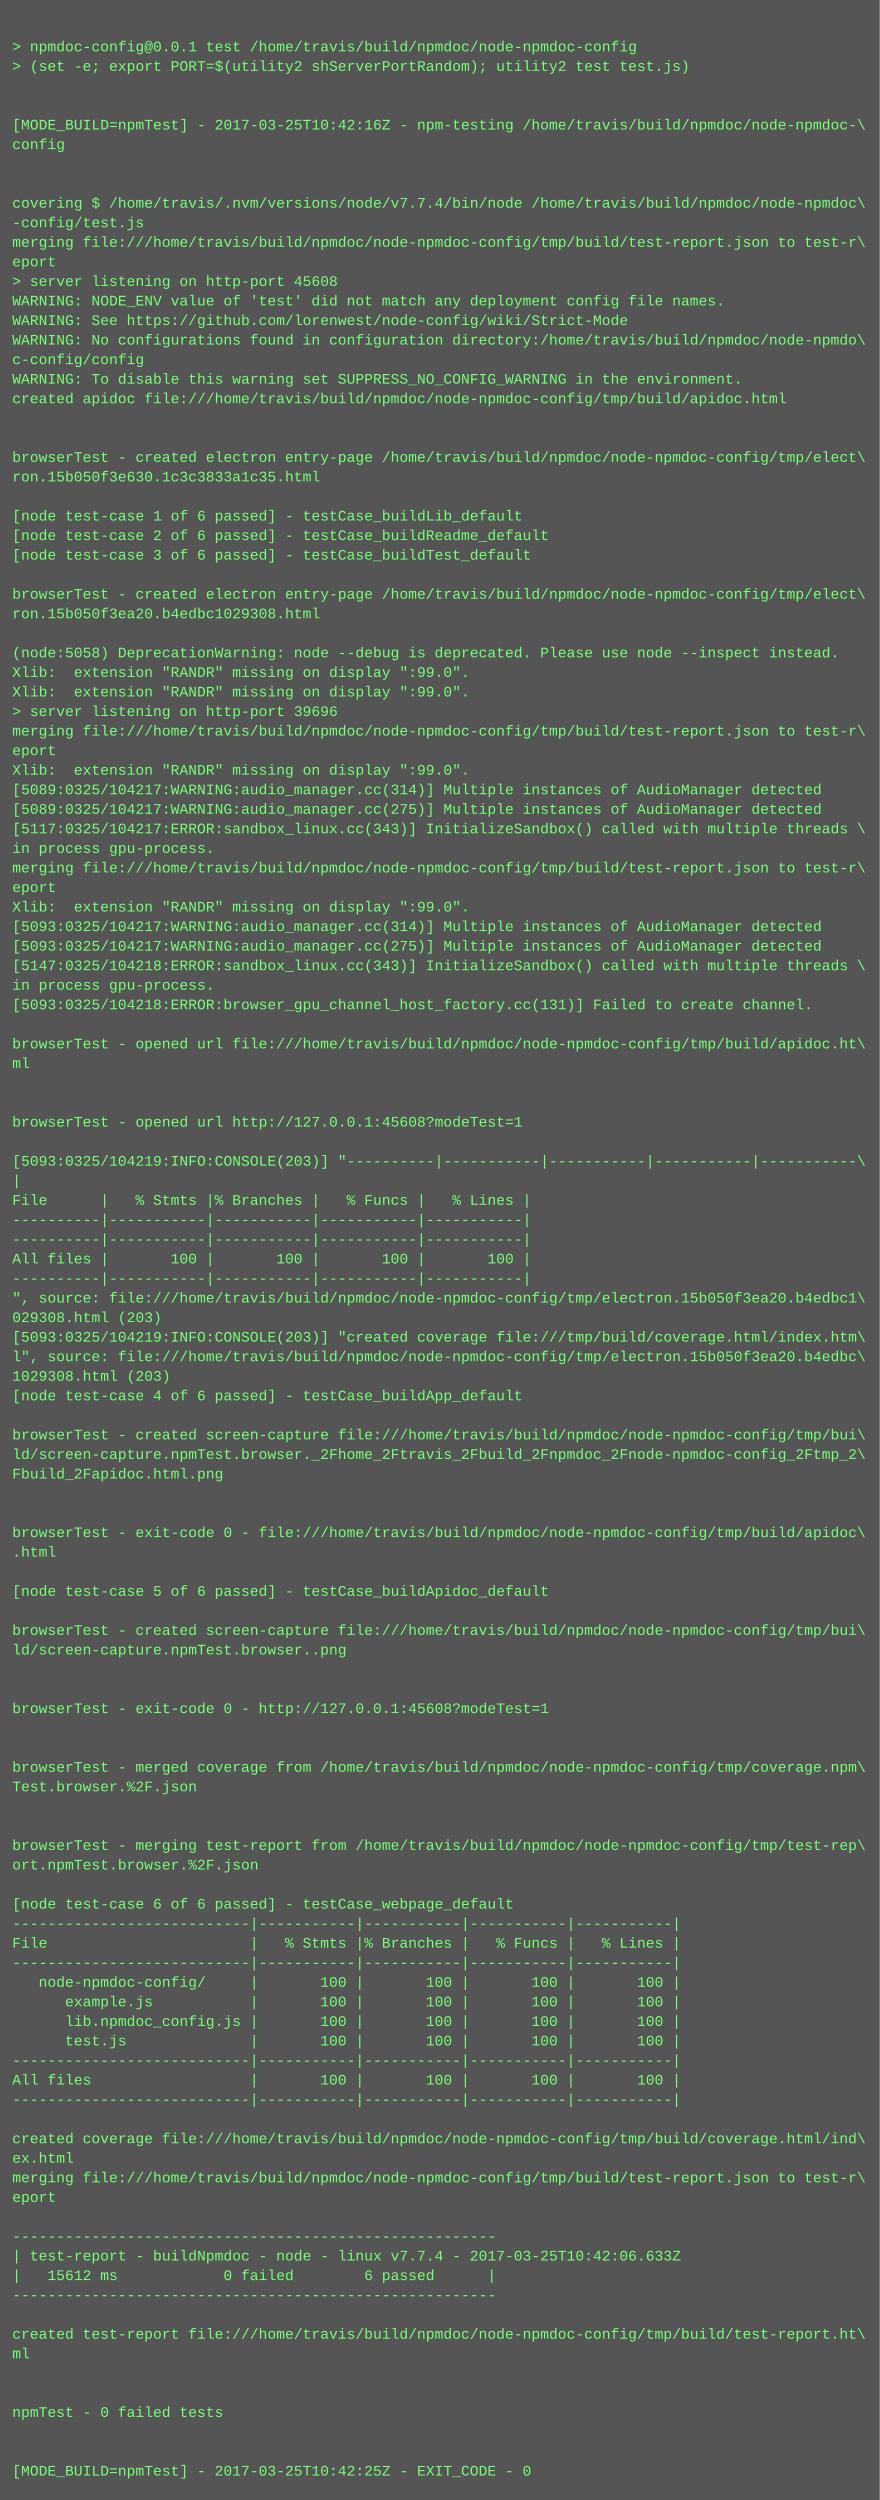
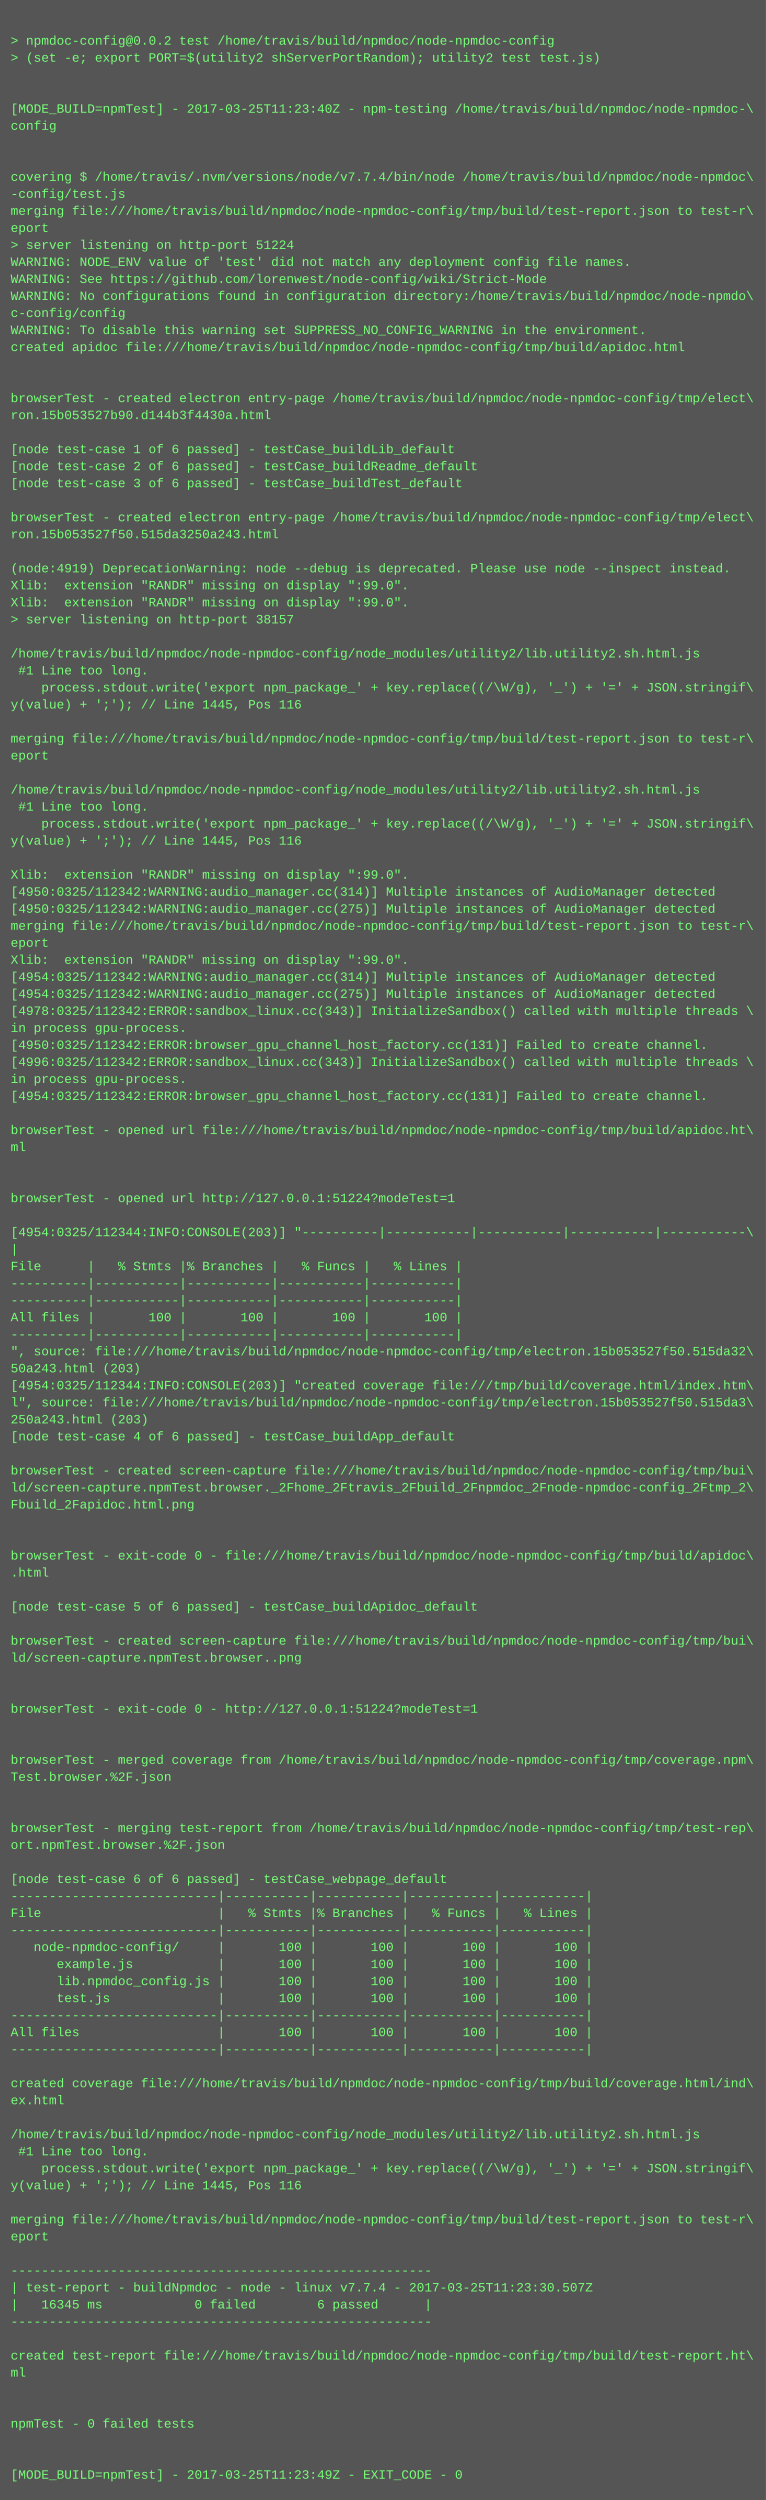
- <svg xmlns="http://www.w3.org/2000/svg" height="2046" width="720">
-   <rect height="2046" fill="#555" width="720" />
+ <svg xmlns="http://www.w3.org/2000/svg" height="2350" width="720">
+   <rect height="2350" fill="#555" width="720" />
  <text fill="#7f7" font-family="Courier New" font-size="12" xml:space="preserve">
    <tspan x="10" y="26" />
-     <tspan x="10" y="42">&gt; npmdoc-config@0.0.1 test /home/travis/build/npmdoc/node-npmdoc-config</tspan>
+     <tspan x="10" y="42">&gt; npmdoc-config@0.0.2 test /home/travis/build/npmdoc/node-npmdoc-config</tspan>
    <tspan x="10" y="58">&gt; (set -e; export PORT=$(utility2 shServerPortRandom); utility2 test test.js)</tspan>
    <tspan x="10" y="74" />
    <tspan x="10" y="90" />
-     <tspan x="10" y="106">[MODE_BUILD=npmTest] - 2017-03-25T10:42:16Z - npm-testing /home/travis/build/npmdoc/node-npmdoc-\</tspan>
+     <tspan x="10" y="106">[MODE_BUILD=npmTest] - 2017-03-25T11:23:40Z - npm-testing /home/travis/build/npmdoc/node-npmdoc-\</tspan>
    <tspan x="10" y="122">config</tspan>
    <tspan x="10" y="138" />
    <tspan x="10" y="154" />
    <tspan x="10" y="170">covering $ /home/travis/.nvm/versions/node/v7.7.4/bin/node /home/travis/build/npmdoc/node-npmdoc\</tspan>
    <tspan x="10" y="186">-config/test.js</tspan>
    <tspan x="10" y="202">merging file:///home/travis/build/npmdoc/node-npmdoc-config/tmp/build/test-report.json to test-r\</tspan>
    <tspan x="10" y="218">eport</tspan>
-     <tspan x="10" y="234">&gt; server listening on http-port 45608</tspan>
+     <tspan x="10" y="234">&gt; server listening on http-port 51224</tspan>
    <tspan x="10" y="250">WARNING: NODE_ENV value of 'test' did not match any deployment config file names.</tspan>
    <tspan x="10" y="266">WARNING: See https://github.com/lorenwest/node-config/wiki/Strict-Mode</tspan>
    <tspan x="10" y="282">WARNING: No configurations found in configuration directory:/home/travis/build/npmdoc/node-npmdo\</tspan>
    <tspan x="10" y="298">c-config/config</tspan>
    <tspan x="10" y="314">WARNING: To disable this warning set SUPPRESS_NO_CONFIG_WARNING in the environment.</tspan>
    <tspan x="10" y="330">created apidoc file:///home/travis/build/npmdoc/node-npmdoc-config/tmp/build/apidoc.html</tspan>
    <tspan x="10" y="346" />
    <tspan x="10" y="362" />
    <tspan x="10" y="378">browserTest - created electron entry-page /home/travis/build/npmdoc/node-npmdoc-config/tmp/elect\</tspan>
-     <tspan x="10" y="394">ron.15b050f3e630.1c3c3833a1c35.html</tspan>
+     <tspan x="10" y="394">ron.15b053527b90.d144b3f4430a.html</tspan>
    <tspan x="10" y="410" />
    <tspan x="10" y="426">[node test-case 1 of 6 passed] - testCase_buildLib_default</tspan>
    <tspan x="10" y="442">[node test-case 2 of 6 passed] - testCase_buildReadme_default</tspan>
    <tspan x="10" y="458">[node test-case 3 of 6 passed] - testCase_buildTest_default</tspan>
    <tspan x="10" y="474" />
    <tspan x="10" y="490">browserTest - created electron entry-page /home/travis/build/npmdoc/node-npmdoc-config/tmp/elect\</tspan>
-     <tspan x="10" y="506">ron.15b050f3ea20.b4edbc1029308.html</tspan>
+     <tspan x="10" y="506">ron.15b053527f50.515da3250a243.html</tspan>
    <tspan x="10" y="522" />
-     <tspan x="10" y="538">(node:5058) DeprecationWarning: node --debug is deprecated. Please use node --inspect instead.</tspan>
+     <tspan x="10" y="538">(node:4919) DeprecationWarning: node --debug is deprecated. Please use node --inspect instead.</tspan>
    <tspan x="10" y="554">Xlib:  extension "RANDR" missing on display ":99.0".</tspan>
    <tspan x="10" y="570">Xlib:  extension "RANDR" missing on display ":99.0".</tspan>
-     <tspan x="10" y="586">&gt; server listening on http-port 39696</tspan>
-     <tspan x="10" y="602">merging file:///home/travis/build/npmdoc/node-npmdoc-config/tmp/build/test-report.json to test-r\</tspan>
-     <tspan x="10" y="618">eport</tspan>
-     <tspan x="10" y="634">Xlib:  extension "RANDR" missing on display ":99.0".</tspan>
-     <tspan x="10" y="650">[5089:0325/104217:WARNING:audio_manager.cc(314)] Multiple instances of AudioManager detected</tspan>
-     <tspan x="10" y="666">[5089:0325/104217:WARNING:audio_manager.cc(275)] Multiple instances of AudioManager detected</tspan>
-     <tspan x="10" y="682">[5117:0325/104217:ERROR:sandbox_linux.cc(343)] InitializeSandbox() called with multiple threads \</tspan>
-     <tspan x="10" y="698">in process gpu-process. </tspan>
-     <tspan x="10" y="714">merging file:///home/travis/build/npmdoc/node-npmdoc-config/tmp/build/test-report.json to test-r\</tspan>
-     <tspan x="10" y="730">eport</tspan>
-     <tspan x="10" y="746">Xlib:  extension "RANDR" missing on display ":99.0".</tspan>
-     <tspan x="10" y="762">[5093:0325/104217:WARNING:audio_manager.cc(314)] Multiple instances of AudioManager detected</tspan>
-     <tspan x="10" y="778">[5093:0325/104217:WARNING:audio_manager.cc(275)] Multiple instances of AudioManager detected</tspan>
-     <tspan x="10" y="794">[5147:0325/104218:ERROR:sandbox_linux.cc(343)] InitializeSandbox() called with multiple threads \</tspan>
-     <tspan x="10" y="810">in process gpu-process. </tspan>
-     <tspan x="10" y="826">[5093:0325/104218:ERROR:browser_gpu_channel_host_factory.cc(131)] Failed to create channel.</tspan>
-     <tspan x="10" y="842" />
-     <tspan x="10" y="858">browserTest - opened url file:///home/travis/build/npmdoc/node-npmdoc-config/tmp/build/apidoc.ht\</tspan>
-     <tspan x="10" y="874">ml</tspan>
-     <tspan x="10" y="890" />
-     <tspan x="10" y="906" />
-     <tspan x="10" y="922">browserTest - opened url http://127.0.0.1:45608?modeTest=1</tspan>
-     <tspan x="10" y="938" />
-     <tspan x="10" y="954">[5093:0325/104219:INFO:CONSOLE(203)] "----------|-----------|-----------|-----------|-----------\</tspan>
-     <tspan x="10" y="970">|</tspan>
-     <tspan x="10" y="986">File      |   % Stmts |% Branches |   % Funcs |   % Lines |</tspan>
-     <tspan x="10" y="1002">----------|-----------|-----------|-----------|-----------|</tspan>
-     <tspan x="10" y="1018">----------|-----------|-----------|-----------|-----------|</tspan>
-     <tspan x="10" y="1034">All files |       100 |       100 |       100 |       100 |</tspan>
-     <tspan x="10" y="1050">----------|-----------|-----------|-----------|-----------|</tspan>
-     <tspan x="10" y="1066">", source: file:///home/travis/build/npmdoc/node-npmdoc-config/tmp/electron.15b050f3ea20.b4edbc1\</tspan>
-     <tspan x="10" y="1082">029308.html (203)</tspan>
-     <tspan x="10" y="1098">[5093:0325/104219:INFO:CONSOLE(203)] "created coverage file:///tmp/build/coverage.html/index.htm\</tspan>
-     <tspan x="10" y="1114">l", source: file:///home/travis/build/npmdoc/node-npmdoc-config/tmp/electron.15b050f3ea20.b4edbc\</tspan>
-     <tspan x="10" y="1130">1029308.html (203)</tspan>
-     <tspan x="10" y="1146">[node test-case 4 of 6 passed] - testCase_buildApp_default</tspan>
-     <tspan x="10" y="1162" />
-     <tspan x="10" y="1178">browserTest - created screen-capture file:///home/travis/build/npmdoc/node-npmdoc-config/tmp/bui\</tspan>
-     <tspan x="10" y="1194">ld/screen-capture.npmTest.browser._2Fhome_2Ftravis_2Fbuild_2Fnpmdoc_2Fnode-npmdoc-config_2Ftmp_2\</tspan>
-     <tspan x="10" y="1210">Fbuild_2Fapidoc.html.png</tspan>
-     <tspan x="10" y="1226" />
-     <tspan x="10" y="1242" />
-     <tspan x="10" y="1258">browserTest - exit-code 0 - file:///home/travis/build/npmdoc/node-npmdoc-config/tmp/build/apidoc\</tspan>
-     <tspan x="10" y="1274">.html</tspan>
-     <tspan x="10" y="1290" />
-     <tspan x="10" y="1306">[node test-case 5 of 6 passed] - testCase_buildApidoc_default</tspan>
-     <tspan x="10" y="1322" />
-     <tspan x="10" y="1338">browserTest - created screen-capture file:///home/travis/build/npmdoc/node-npmdoc-config/tmp/bui\</tspan>
-     <tspan x="10" y="1354">ld/screen-capture.npmTest.browser..png</tspan>
+     <tspan x="10" y="586">&gt; server listening on http-port 38157</tspan>
+     <tspan x="10" y="602" />
+     <tspan x="10" y="618">/home/travis/build/npmdoc/node-npmdoc-config/node_modules/utility2/lib.utility2.sh.html.js</tspan>
+     <tspan x="10" y="634"> #1 Line too long.</tspan>
+     <tspan x="10" y="650">    process.stdout.write('export npm_package_' + key.replace((/\W/g), '_') + '=' + JSON.stringif\</tspan>
+     <tspan x="10" y="666">y(value) + ';'); // Line 1445, Pos 116</tspan>
+     <tspan x="10" y="682" />
+     <tspan x="10" y="698">merging file:///home/travis/build/npmdoc/node-npmdoc-config/tmp/build/test-report.json to test-r\</tspan>
+     <tspan x="10" y="714">eport</tspan>
+     <tspan x="10" y="730" />
+     <tspan x="10" y="746">/home/travis/build/npmdoc/node-npmdoc-config/node_modules/utility2/lib.utility2.sh.html.js</tspan>
+     <tspan x="10" y="762"> #1 Line too long.</tspan>
+     <tspan x="10" y="778">    process.stdout.write('export npm_package_' + key.replace((/\W/g), '_') + '=' + JSON.stringif\</tspan>
+     <tspan x="10" y="794">y(value) + ';'); // Line 1445, Pos 116</tspan>
+     <tspan x="10" y="810" />
+     <tspan x="10" y="826">Xlib:  extension "RANDR" missing on display ":99.0".</tspan>
+     <tspan x="10" y="842">[4950:0325/112342:WARNING:audio_manager.cc(314)] Multiple instances of AudioManager detected</tspan>
+     <tspan x="10" y="858">[4950:0325/112342:WARNING:audio_manager.cc(275)] Multiple instances of AudioManager detected</tspan>
+     <tspan x="10" y="874">merging file:///home/travis/build/npmdoc/node-npmdoc-config/tmp/build/test-report.json to test-r\</tspan>
+     <tspan x="10" y="890">eport</tspan>
+     <tspan x="10" y="906">Xlib:  extension "RANDR" missing on display ":99.0".</tspan>
+     <tspan x="10" y="922">[4954:0325/112342:WARNING:audio_manager.cc(314)] Multiple instances of AudioManager detected</tspan>
+     <tspan x="10" y="938">[4954:0325/112342:WARNING:audio_manager.cc(275)] Multiple instances of AudioManager detected</tspan>
+     <tspan x="10" y="954">[4978:0325/112342:ERROR:sandbox_linux.cc(343)] InitializeSandbox() called with multiple threads \</tspan>
+     <tspan x="10" y="970">in process gpu-process. </tspan>
+     <tspan x="10" y="986">[4950:0325/112342:ERROR:browser_gpu_channel_host_factory.cc(131)] Failed to create channel.</tspan>
+     <tspan x="10" y="1002">[4996:0325/112342:ERROR:sandbox_linux.cc(343)] InitializeSandbox() called with multiple threads \</tspan>
+     <tspan x="10" y="1018">in process gpu-process. </tspan>
+     <tspan x="10" y="1034">[4954:0325/112342:ERROR:browser_gpu_channel_host_factory.cc(131)] Failed to create channel.</tspan>
+     <tspan x="10" y="1050" />
+     <tspan x="10" y="1066">browserTest - opened url file:///home/travis/build/npmdoc/node-npmdoc-config/tmp/build/apidoc.ht\</tspan>
+     <tspan x="10" y="1082">ml</tspan>
+     <tspan x="10" y="1098" />
+     <tspan x="10" y="1114" />
+     <tspan x="10" y="1130">browserTest - opened url http://127.0.0.1:51224?modeTest=1</tspan>
+     <tspan x="10" y="1146" />
+     <tspan x="10" y="1162">[4954:0325/112344:INFO:CONSOLE(203)] "----------|-----------|-----------|-----------|-----------\</tspan>
+     <tspan x="10" y="1178">|</tspan>
+     <tspan x="10" y="1194">File      |   % Stmts |% Branches |   % Funcs |   % Lines |</tspan>
+     <tspan x="10" y="1210">----------|-----------|-----------|-----------|-----------|</tspan>
+     <tspan x="10" y="1226">----------|-----------|-----------|-----------|-----------|</tspan>
+     <tspan x="10" y="1242">All files |       100 |       100 |       100 |       100 |</tspan>
+     <tspan x="10" y="1258">----------|-----------|-----------|-----------|-----------|</tspan>
+     <tspan x="10" y="1274">", source: file:///home/travis/build/npmdoc/node-npmdoc-config/tmp/electron.15b053527f50.515da32\</tspan>
+     <tspan x="10" y="1290">50a243.html (203)</tspan>
+     <tspan x="10" y="1306">[4954:0325/112344:INFO:CONSOLE(203)] "created coverage file:///tmp/build/coverage.html/index.htm\</tspan>
+     <tspan x="10" y="1322">l", source: file:///home/travis/build/npmdoc/node-npmdoc-config/tmp/electron.15b053527f50.515da3\</tspan>
+     <tspan x="10" y="1338">250a243.html (203)</tspan>
+     <tspan x="10" y="1354">[node test-case 4 of 6 passed] - testCase_buildApp_default</tspan>
    <tspan x="10" y="1370" />
-     <tspan x="10" y="1386" />
-     <tspan x="10" y="1402">browserTest - exit-code 0 - http://127.0.0.1:45608?modeTest=1</tspan>
-     <tspan x="10" y="1418" />
+     <tspan x="10" y="1386">browserTest - created screen-capture file:///home/travis/build/npmdoc/node-npmdoc-config/tmp/bui\</tspan>
+     <tspan x="10" y="1402">ld/screen-capture.npmTest.browser._2Fhome_2Ftravis_2Fbuild_2Fnpmdoc_2Fnode-npmdoc-config_2Ftmp_2\</tspan>
+     <tspan x="10" y="1418">Fbuild_2Fapidoc.html.png</tspan>
    <tspan x="10" y="1434" />
-     <tspan x="10" y="1450">browserTest - merged coverage from /home/travis/build/npmdoc/node-npmdoc-config/tmp/coverage.npm\</tspan>
-     <tspan x="10" y="1466">Test.browser.%2F.json</tspan>
-     <tspan x="10" y="1482" />
+     <tspan x="10" y="1450" />
+     <tspan x="10" y="1466">browserTest - exit-code 0 - file:///home/travis/build/npmdoc/node-npmdoc-config/tmp/build/apidoc\</tspan>
+     <tspan x="10" y="1482">.html</tspan>
    <tspan x="10" y="1498" />
-     <tspan x="10" y="1514">browserTest - merging test-report from /home/travis/build/npmdoc/node-npmdoc-config/tmp/test-rep\</tspan>
-     <tspan x="10" y="1530">ort.npmTest.browser.%2F.json</tspan>
-     <tspan x="10" y="1546" />
-     <tspan x="10" y="1562">[node test-case 6 of 6 passed] - testCase_webpage_default</tspan>
-     <tspan x="10" y="1578">---------------------------|-----------|-----------|-----------|-----------|</tspan>
-     <tspan x="10" y="1594">File                       |   % Stmts |% Branches |   % Funcs |   % Lines |</tspan>
-     <tspan x="10" y="1610">---------------------------|-----------|-----------|-----------|-----------|</tspan>
-     <tspan x="10" y="1626">   node-npmdoc-config/     |       100 |       100 |       100 |       100 |</tspan>
-     <tspan x="10" y="1642">      example.js           |       100 |       100 |       100 |       100 |</tspan>
-     <tspan x="10" y="1658">      lib.npmdoc_config.js |       100 |       100 |       100 |       100 |</tspan>
-     <tspan x="10" y="1674">      test.js              |       100 |       100 |       100 |       100 |</tspan>
-     <tspan x="10" y="1690">---------------------------|-----------|-----------|-----------|-----------|</tspan>
-     <tspan x="10" y="1706">All files                  |       100 |       100 |       100 |       100 |</tspan>
-     <tspan x="10" y="1722">---------------------------|-----------|-----------|-----------|-----------|</tspan>
-     <tspan x="10" y="1738" />
-     <tspan x="10" y="1754">created coverage file:///home/travis/build/npmdoc/node-npmdoc-config/tmp/build/coverage.html/ind\</tspan>
-     <tspan x="10" y="1770">ex.html</tspan>
-     <tspan x="10" y="1786">merging file:///home/travis/build/npmdoc/node-npmdoc-config/tmp/build/test-report.json to test-r\</tspan>
-     <tspan x="10" y="1802">eport</tspan>
-     <tspan x="10" y="1818" />
-     <tspan x="10" y="1834">-------------------------------------------------------</tspan>
-     <tspan x="10" y="1850">| test-report - buildNpmdoc - node - linux v7.7.4 - 2017-03-25T10:42:06.633Z</tspan>
-     <tspan x="10" y="1866">|   15612 ms            0 failed        6 passed      |</tspan>
-     <tspan x="10" y="1882">-------------------------------------------------------</tspan>
-     <tspan x="10" y="1898" />
-     <tspan x="10" y="1914">created test-report file:///home/travis/build/npmdoc/node-npmdoc-config/tmp/build/test-report.ht\</tspan>
-     <tspan x="10" y="1930">ml</tspan>
+     <tspan x="10" y="1514">[node test-case 5 of 6 passed] - testCase_buildApidoc_default</tspan>
+     <tspan x="10" y="1530" />
+     <tspan x="10" y="1546">browserTest - created screen-capture file:///home/travis/build/npmdoc/node-npmdoc-config/tmp/bui\</tspan>
+     <tspan x="10" y="1562">ld/screen-capture.npmTest.browser..png</tspan>
+     <tspan x="10" y="1578" />
+     <tspan x="10" y="1594" />
+     <tspan x="10" y="1610">browserTest - exit-code 0 - http://127.0.0.1:51224?modeTest=1</tspan>
+     <tspan x="10" y="1626" />
+     <tspan x="10" y="1642" />
+     <tspan x="10" y="1658">browserTest - merged coverage from /home/travis/build/npmdoc/node-npmdoc-config/tmp/coverage.npm\</tspan>
+     <tspan x="10" y="1674">Test.browser.%2F.json</tspan>
+     <tspan x="10" y="1690" />
+     <tspan x="10" y="1706" />
+     <tspan x="10" y="1722">browserTest - merging test-report from /home/travis/build/npmdoc/node-npmdoc-config/tmp/test-rep\</tspan>
+     <tspan x="10" y="1738">ort.npmTest.browser.%2F.json</tspan>
+     <tspan x="10" y="1754" />
+     <tspan x="10" y="1770">[node test-case 6 of 6 passed] - testCase_webpage_default</tspan>
+     <tspan x="10" y="1786">---------------------------|-----------|-----------|-----------|-----------|</tspan>
+     <tspan x="10" y="1802">File                       |   % Stmts |% Branches |   % Funcs |   % Lines |</tspan>
+     <tspan x="10" y="1818">---------------------------|-----------|-----------|-----------|-----------|</tspan>
+     <tspan x="10" y="1834">   node-npmdoc-config/     |       100 |       100 |       100 |       100 |</tspan>
+     <tspan x="10" y="1850">      example.js           |       100 |       100 |       100 |       100 |</tspan>
+     <tspan x="10" y="1866">      lib.npmdoc_config.js |       100 |       100 |       100 |       100 |</tspan>
+     <tspan x="10" y="1882">      test.js              |       100 |       100 |       100 |       100 |</tspan>
+     <tspan x="10" y="1898">---------------------------|-----------|-----------|-----------|-----------|</tspan>
+     <tspan x="10" y="1914">All files                  |       100 |       100 |       100 |       100 |</tspan>
+     <tspan x="10" y="1930">---------------------------|-----------|-----------|-----------|-----------|</tspan>
    <tspan x="10" y="1946" />
-     <tspan x="10" y="1962" />
-     <tspan x="10" y="1978">npmTest - 0 failed tests</tspan>
+     <tspan x="10" y="1962">created coverage file:///home/travis/build/npmdoc/node-npmdoc-config/tmp/build/coverage.html/ind\</tspan>
+     <tspan x="10" y="1978">ex.html</tspan>
    <tspan x="10" y="1994" />
-     <tspan x="10" y="2010" />
-     <tspan x="10" y="2026">[MODE_BUILD=npmTest] - 2017-03-25T10:42:25Z - EXIT_CODE - 0</tspan>
+     <tspan x="10" y="2010">/home/travis/build/npmdoc/node-npmdoc-config/node_modules/utility2/lib.utility2.sh.html.js</tspan>
+     <tspan x="10" y="2026"> #1 Line too long.</tspan>
+     <tspan x="10" y="2042">    process.stdout.write('export npm_package_' + key.replace((/\W/g), '_') + '=' + JSON.stringif\</tspan>
+     <tspan x="10" y="2058">y(value) + ';'); // Line 1445, Pos 116</tspan>
+     <tspan x="10" y="2074" />
+     <tspan x="10" y="2090">merging file:///home/travis/build/npmdoc/node-npmdoc-config/tmp/build/test-report.json to test-r\</tspan>
+     <tspan x="10" y="2106">eport</tspan>
+     <tspan x="10" y="2122" />
+     <tspan x="10" y="2138">-------------------------------------------------------</tspan>
+     <tspan x="10" y="2154">| test-report - buildNpmdoc - node - linux v7.7.4 - 2017-03-25T11:23:30.507Z</tspan>
+     <tspan x="10" y="2170">|   16345 ms            0 failed        6 passed      |</tspan>
+     <tspan x="10" y="2186">-------------------------------------------------------</tspan>
+     <tspan x="10" y="2202" />
+     <tspan x="10" y="2218">created test-report file:///home/travis/build/npmdoc/node-npmdoc-config/tmp/build/test-report.ht\</tspan>
+     <tspan x="10" y="2234">ml</tspan>
+     <tspan x="10" y="2250" />
+     <tspan x="10" y="2266" />
+     <tspan x="10" y="2282">npmTest - 0 failed tests</tspan>
+     <tspan x="10" y="2298" />
+     <tspan x="10" y="2314" />
+     <tspan x="10" y="2330">[MODE_BUILD=npmTest] - 2017-03-25T11:23:49Z - EXIT_CODE - 0</tspan>
  </text>
</svg>
